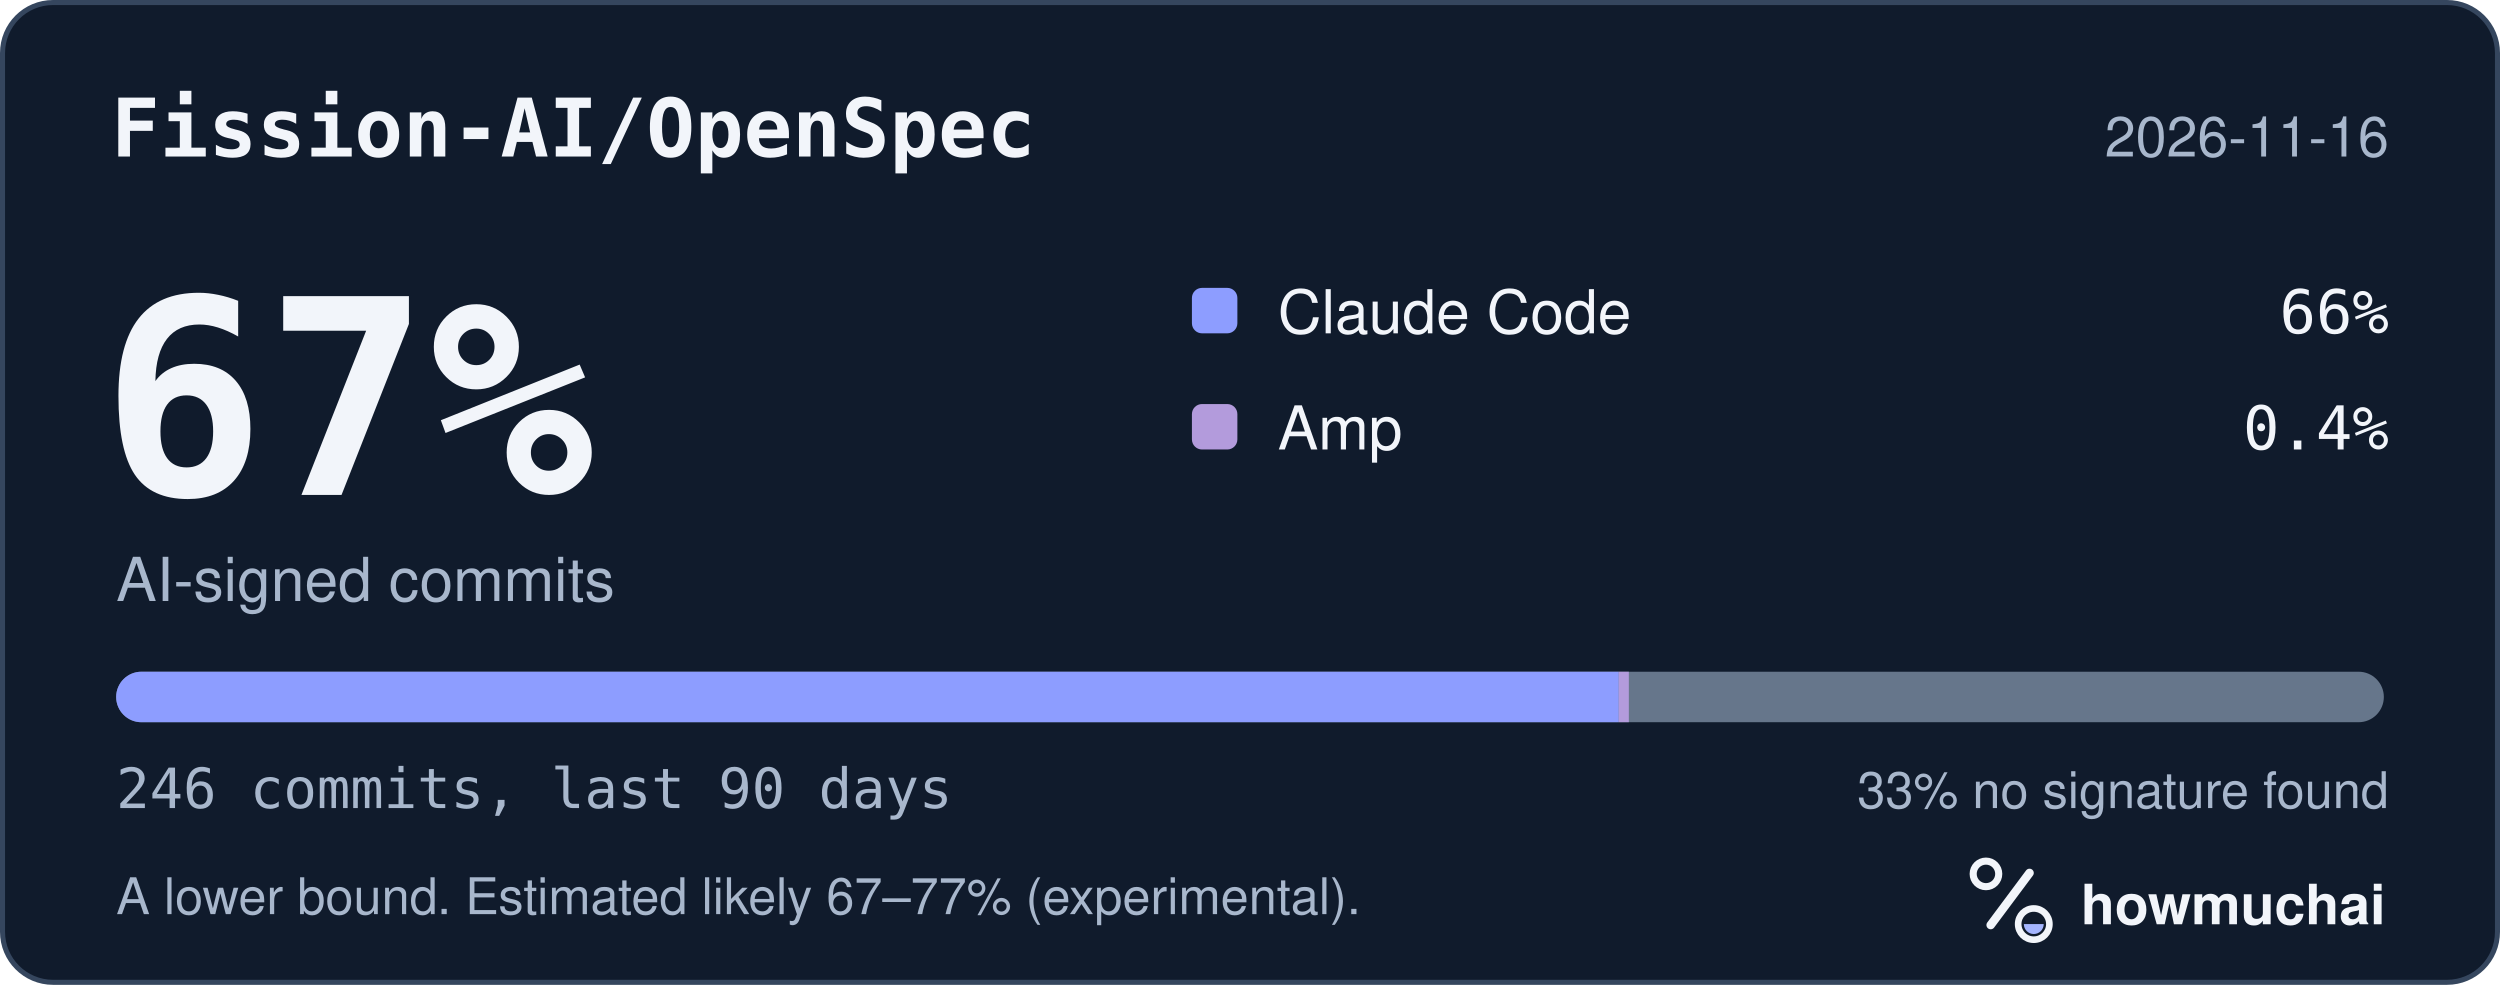
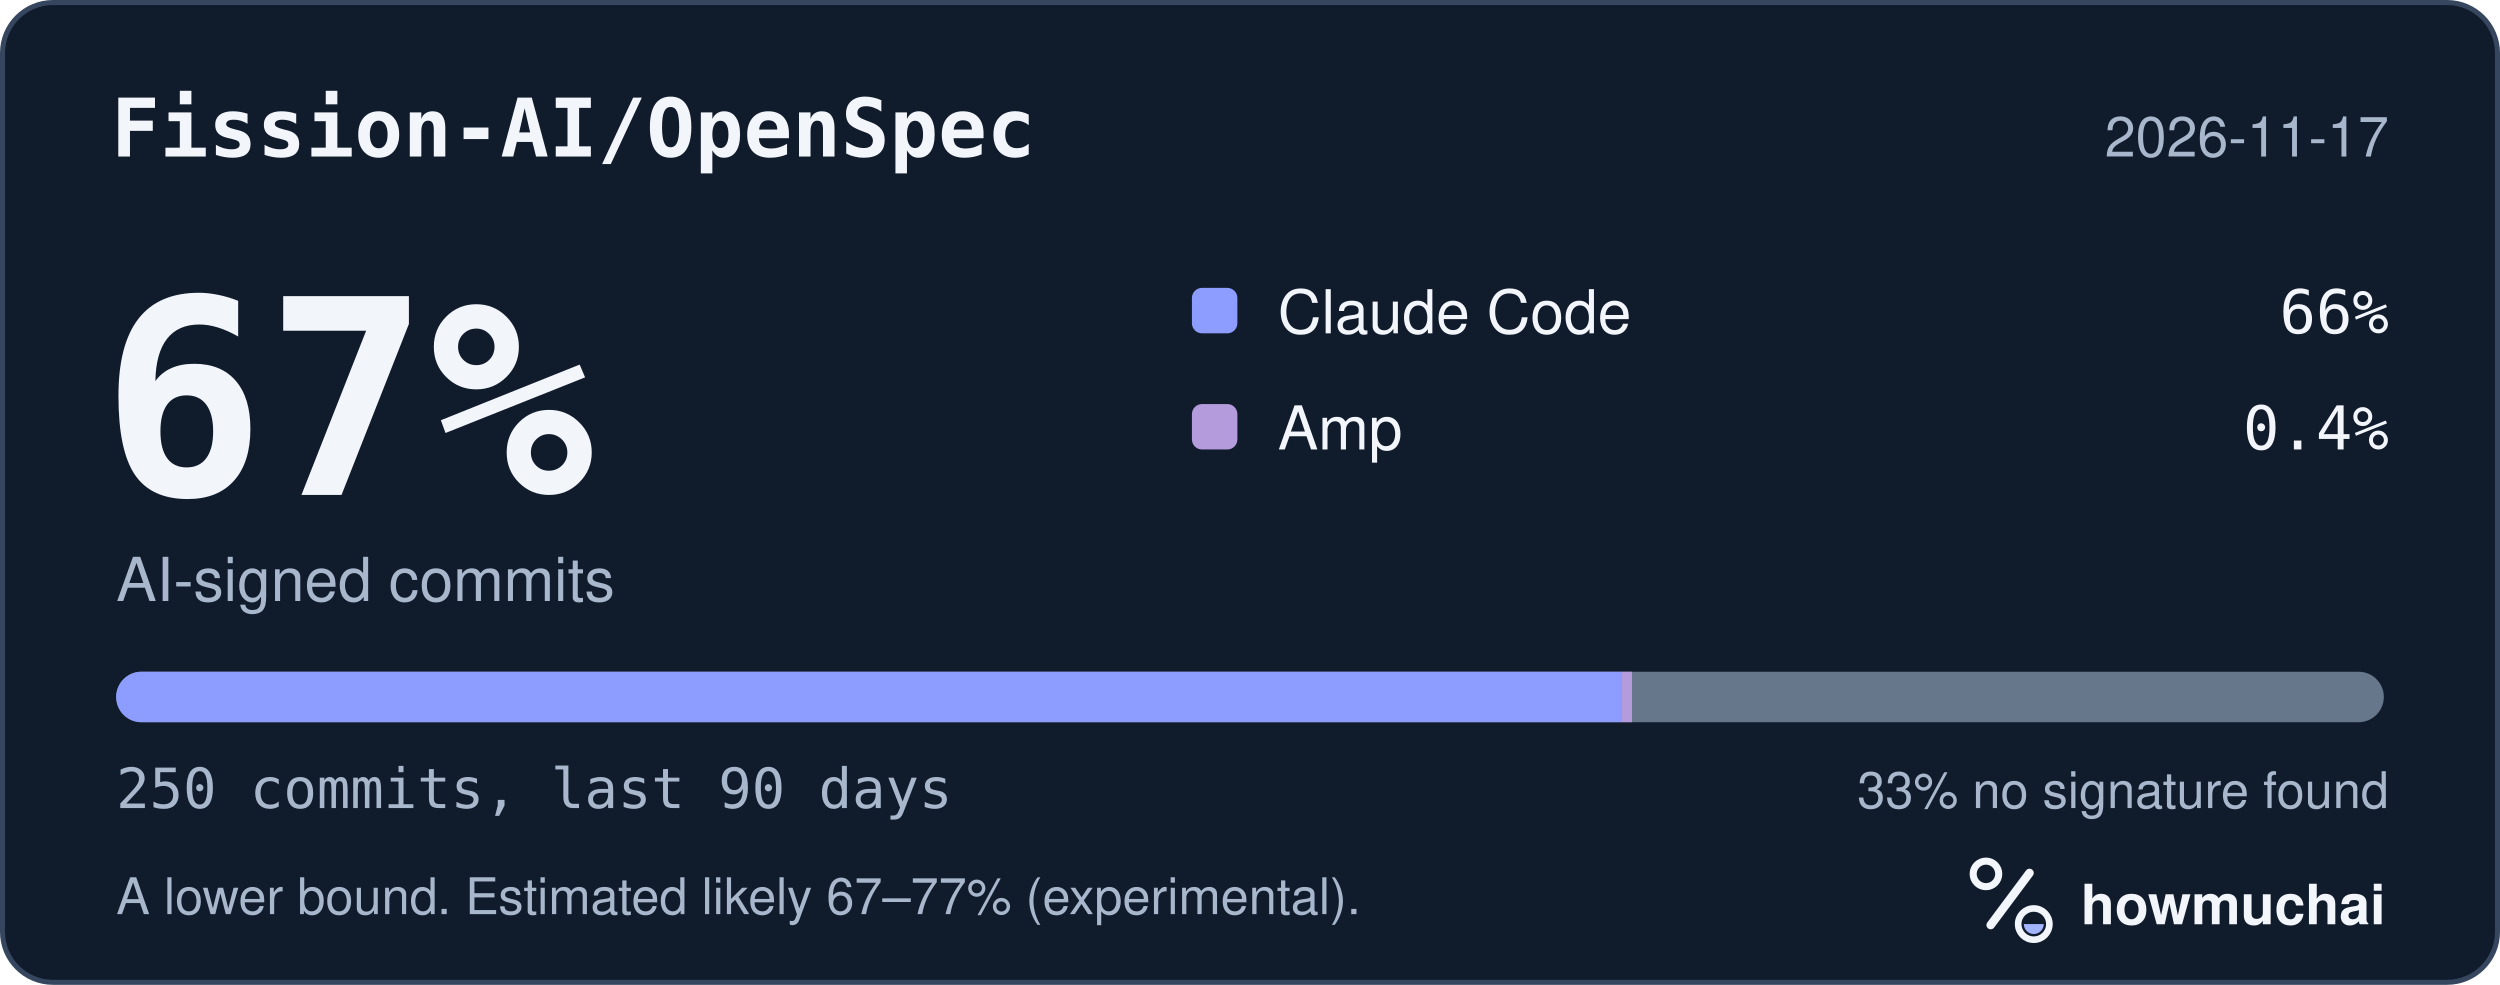
<svg xmlns="http://www.w3.org/2000/svg" width="495" height="195" viewBox="0 0 495 195" role="img" aria-labelledby="hm-t hm-d">
  <rect x="0.5" y="0.5" width="494" height="194" rx="10" fill="#101B2C" stroke="#35465E" />
  <text x="22" y="31" fill="#F2F5FA" font-family="ui-monospace, SF Mono, Menlo, Consolas, IBM Plex Mono, monospace" font-size="16" font-weight="600">Fission-AI/OpenSpec</text>
-   <text x="473" y="31" fill="#A8B7CC" font-family="-apple-system, BlinkMacSystemFont, Segoe UI, Helvetica, Arial, Fira Sans, sans-serif" font-size="11" text-anchor="end">2026-11-16</text>
+   <text x="473" y="31" fill="#A8B7CC" font-family="-apple-system, BlinkMacSystemFont, Segoe UI, Helvetica, Arial, Fira Sans, sans-serif" font-size="11" text-anchor="end">2026-11-17</text>
  <text x="20" y="98" fill="#F2F5FA" font-family="ui-monospace, SF Mono, Menlo, Consolas, IBM Plex Mono, monospace" font-size="54" font-weight="700">67%</text>
  <text x="23" y="119" fill="#A8B7CC" font-family="-apple-system, BlinkMacSystemFont, Segoe UI, Helvetica, Arial, Fira Sans, sans-serif" font-size="12">AI-signed commits</text>
  <rect x="236" y="57" width="9" height="9" rx="2" fill="#8D9DFF" />
  <text x="253" y="66" fill="#F2F5FA" font-family="-apple-system, BlinkMacSystemFont, Segoe UI, Helvetica, Arial, Fira Sans, sans-serif" font-size="12">Claude Code</text>
  <text x="473" y="66" fill="#F2F5FA" font-family="ui-monospace, SF Mono, Menlo, Consolas, IBM Plex Mono, monospace" font-size="12" text-anchor="end">66%</text>
  <rect x="236" y="80" width="9" height="9" rx="2" fill="#B39BDC" />
  <text x="253" y="89" fill="#F2F5FA" font-family="-apple-system, BlinkMacSystemFont, Segoe UI, Helvetica, Arial, Fira Sans, sans-serif" font-size="12">Amp</text>
  <text x="473" y="89" fill="#F2F5FA" font-family="ui-monospace, SF Mono, Menlo, Consolas, IBM Plex Mono, monospace" font-size="12" text-anchor="end">0.4%</text>
  <defs>
    <clipPath id="hm-bar">
      <rect x="23" y="133" width="449" height="10" rx="5" />
    </clipPath>
  </defs>
  <rect x="23" y="133" width="449" height="10" rx="5" fill="#66768B" />
  <g clip-path="url(#hm-bar)">
-     <rect x="23.00" y="133" width="297.51" height="10" fill="#8D9DFF" />
-     <rect x="320.51" y="133" width="2.00" height="10" fill="#B39BDC" />
+     <rect x="23.00" y="133" width="298.14" height="10" fill="#8D9DFF" />
+     <rect x="321.14" y="133" width="2.00" height="10" fill="#B39BDC" />
  </g>
-   <text x="23" y="160" fill="#A8B7CC" font-family="ui-monospace, SF Mono, Menlo, Consolas, IBM Plex Mono, monospace" font-size="11">246 commits, last 90 days</text>
+   <text x="23" y="160" fill="#A8B7CC" font-family="ui-monospace, SF Mono, Menlo, Consolas, IBM Plex Mono, monospace" font-size="11">250 commits, last 90 days</text>
  <text x="473" y="160" fill="#A8B7CC" font-family="-apple-system, BlinkMacSystemFont, Segoe UI, Helvetica, Arial, Fira Sans, sans-serif" font-size="10" text-anchor="end">33% no signature found</text>
  <text x="23" y="181" fill="#A8B7CC" font-family="-apple-system, BlinkMacSystemFont, Segoe UI, Helvetica, Arial, Fira Sans, sans-serif" font-size="10">A lower bound. Estimated likely 67–77% (experimental).</text>
  <g transform="translate(386 166) scale(0.046875)">
    <circle cx="154" cy="150" r="54" fill="none" stroke="#F2F5FA" stroke-width="30" />
    <path d="M174 366 338 146" fill="none" stroke="#F2F5FA" stroke-width="36" stroke-linecap="round" />
    <circle cx="356" cy="362" r="66" fill="none" stroke="#F2F5FA" stroke-width="28" />
    <path d="M314 362a42 42 0 0 0 84 0Z" fill="#A4B5FF" />
  </g>
  <text x="412" y="183" fill="#F2F5FA" font-family="-apple-system, BlinkMacSystemFont, Segoe UI, Helvetica, Arial, Fira Sans, sans-serif" font-size="11" font-weight="650">howmuchai</text>
</svg>
